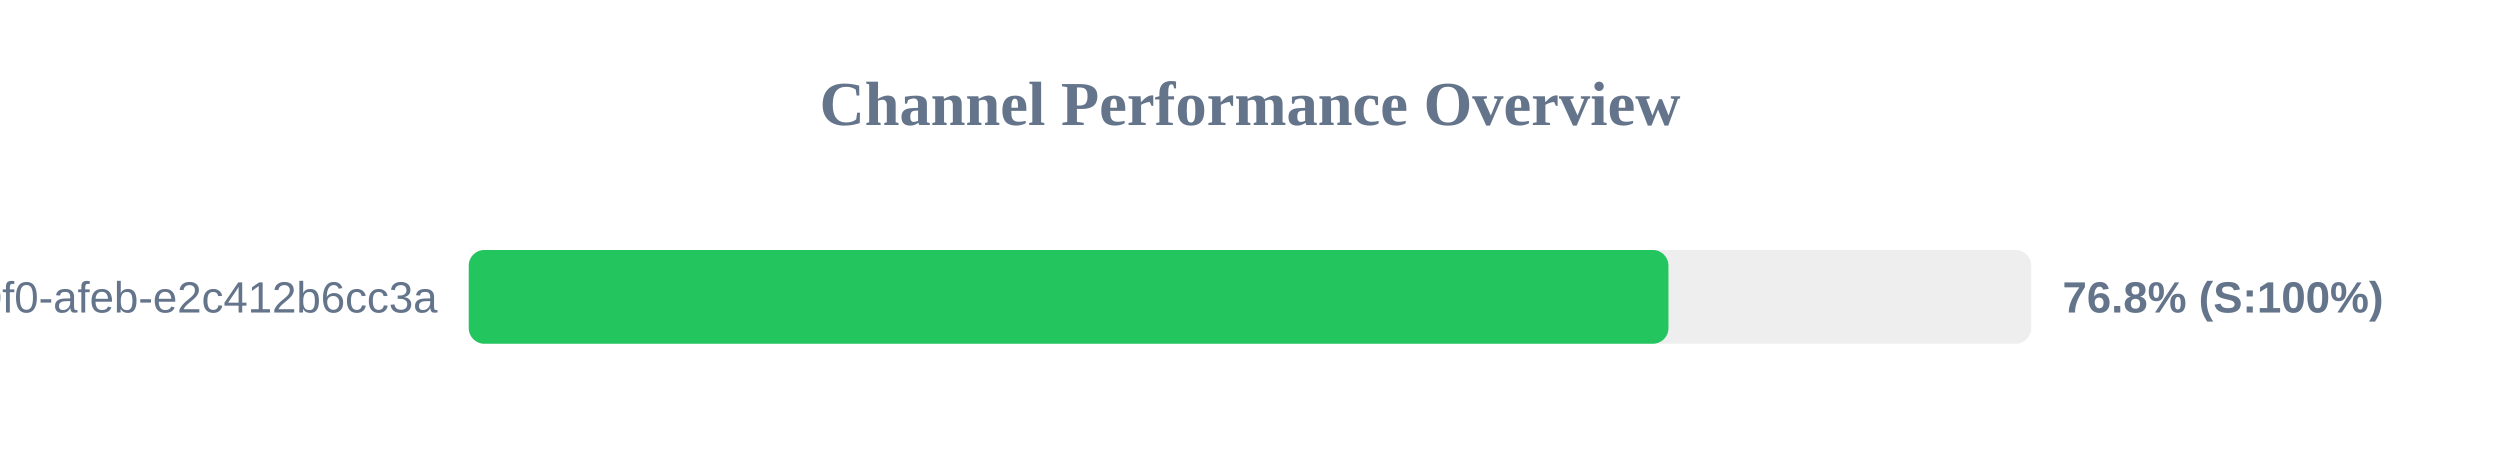
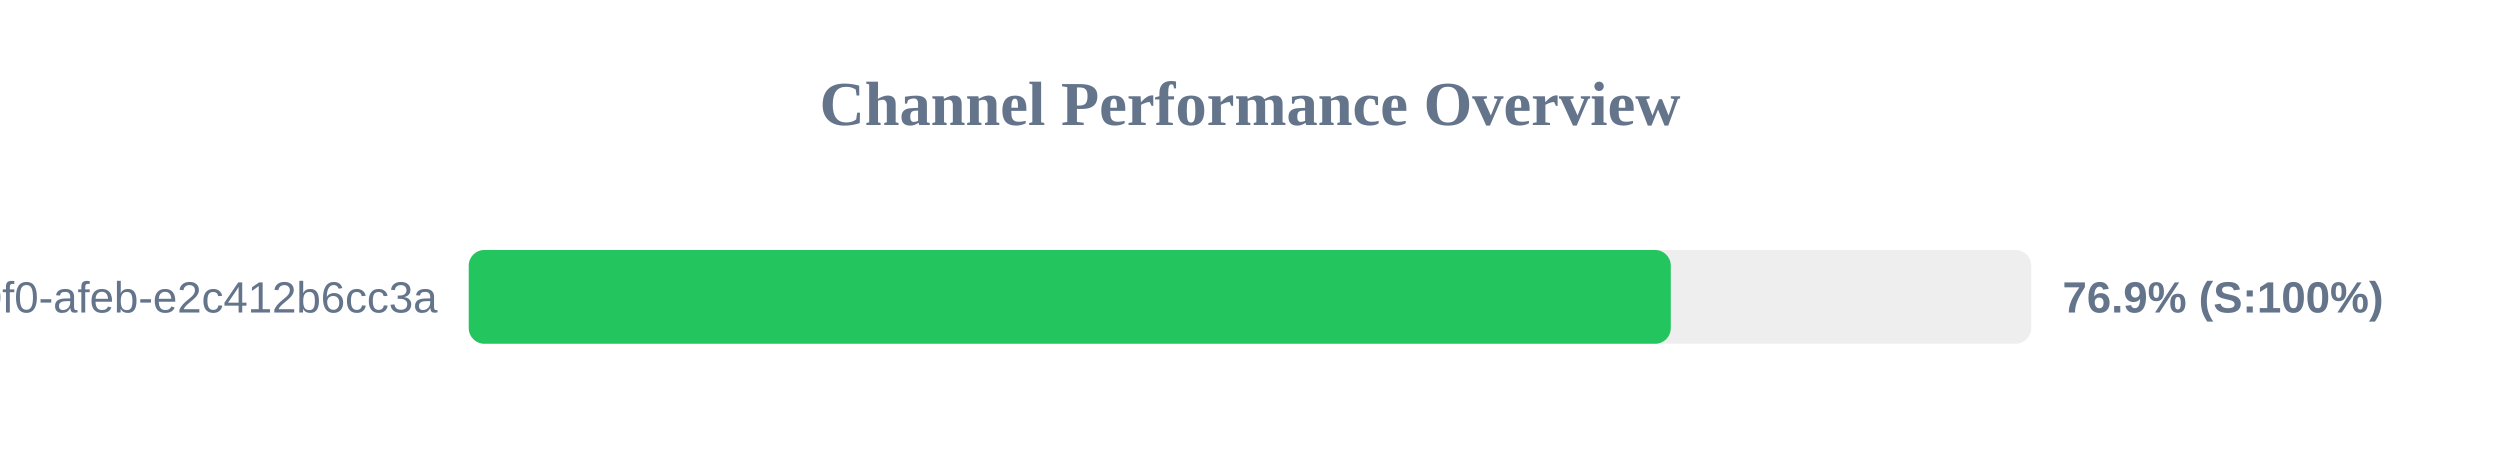
<svg xmlns="http://www.w3.org/2000/svg" width="800" height="150" version="1.1">
  <style>
        .row { font: 14px Arial; fill: #64748b; }
        .score { font: bold 14px Arial; fill: #64748b; }
    </style>
  <text x="400" y="40" text-anchor="middle" font-size="20px" font-weight="bold" fill="#64748b">Channel Performance Overview</text>
  <rect x="150" y="80" width="500" height="30" fill="#eee" rx="5" />
-   <rect x="150" y="80" width="383.9" height="30" fill="#22c55e" rx="5" />
+   <rect x="150" y="80" width="384.65" height="30" fill="#22c55e" rx="5" />
  <text x="140" y="100" text-anchor="end" class="row">?uuid=c6e02cd8-ce11-40f0-afeb-e2c412b6cc3a</text>
-   <text x="660" y="100" text-anchor="start" class="score">76.8% (S:100%)</text>
+   <text x="660" y="100" text-anchor="start" class="score">76.9% (S:100%)</text>
</svg>
